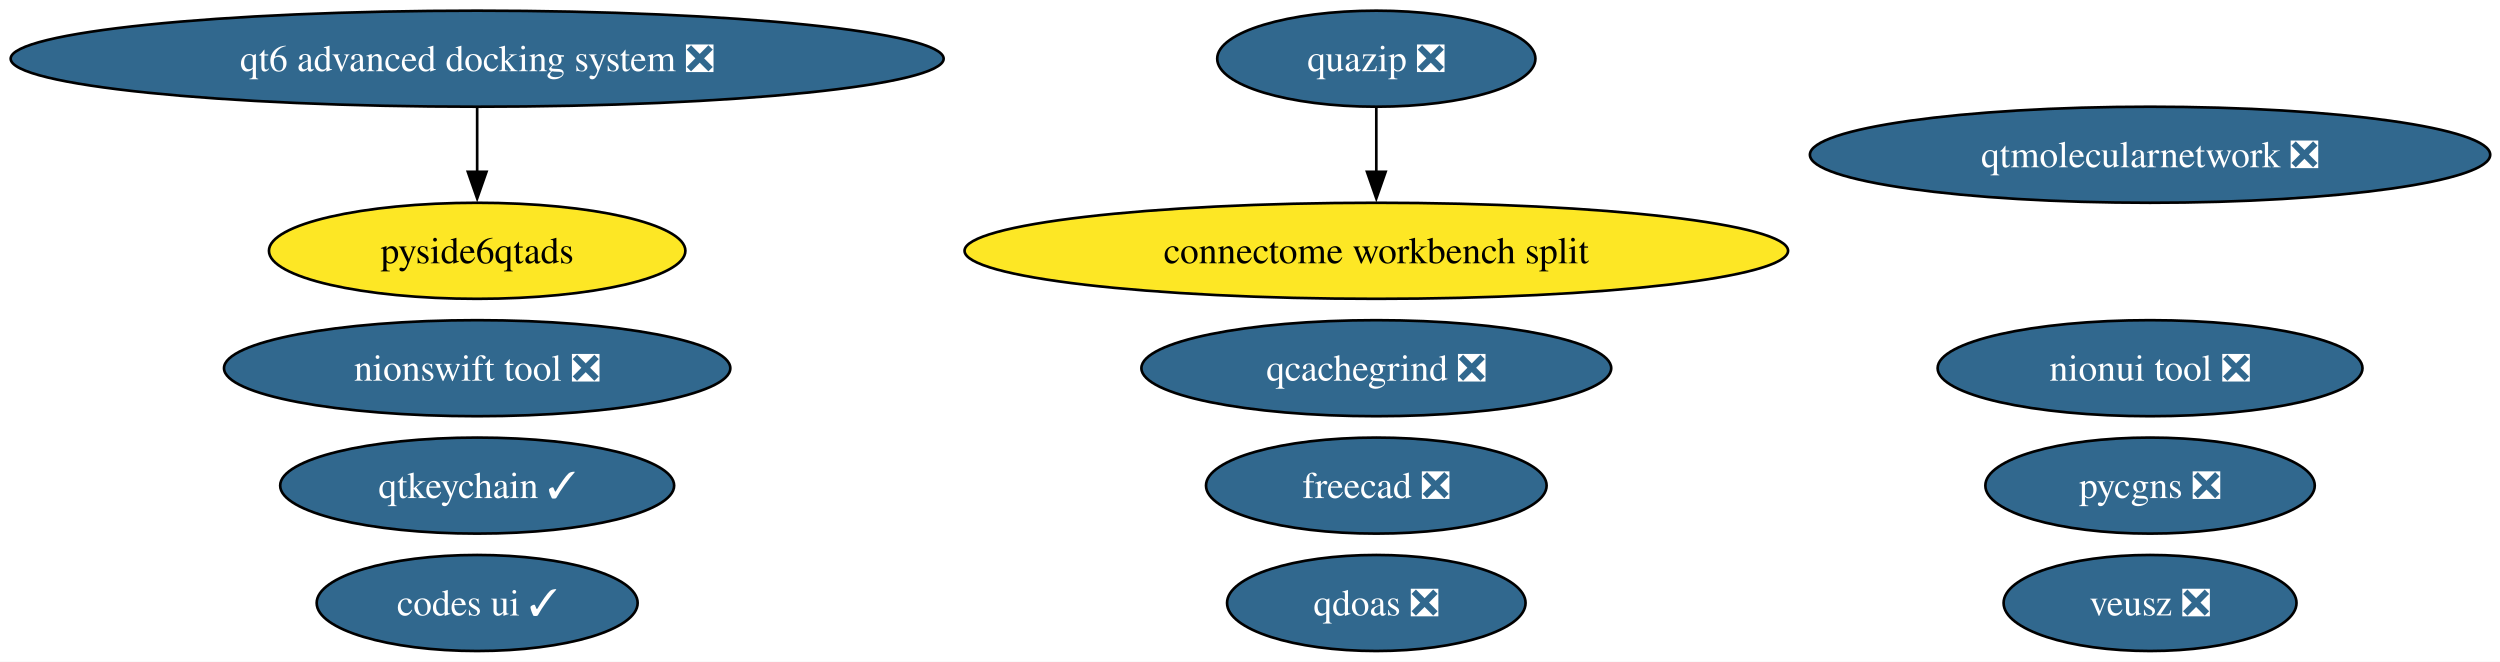
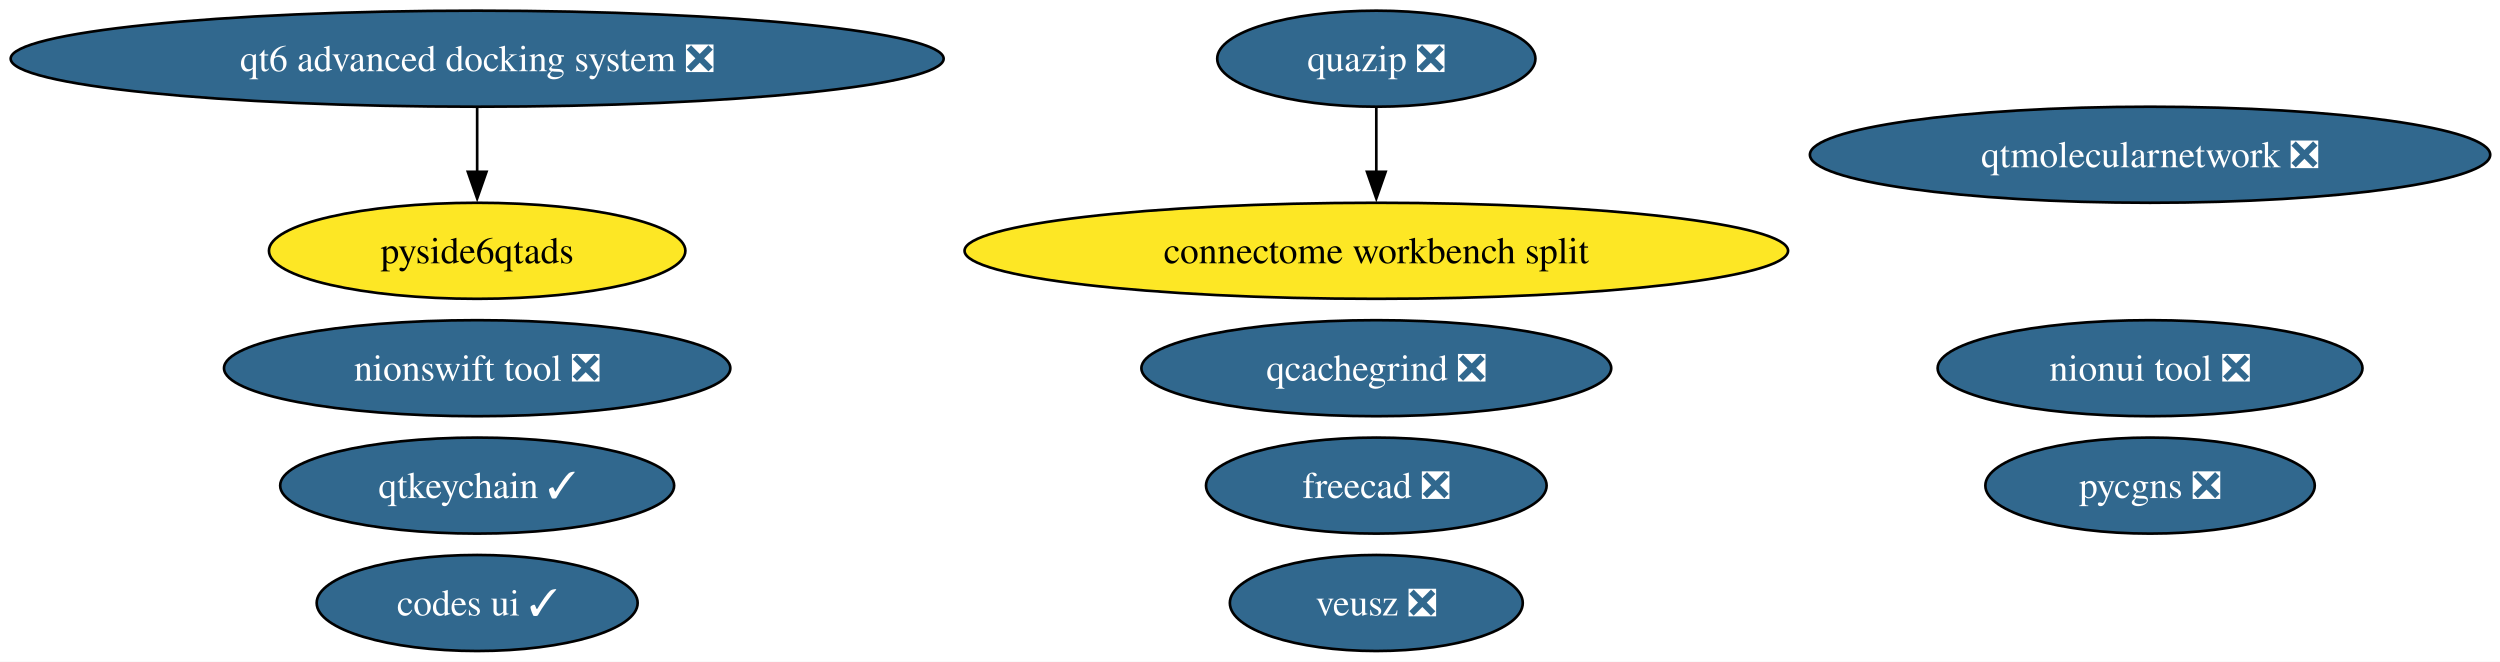
<svg xmlns="http://www.w3.org/2000/svg" xmlns:xlink="http://www.w3.org/1999/xlink" width="937pt" height="248pt" viewBox="0.00 0.00 937.00 248.00">
  <g id="graph0" class="graph" transform="scale(1 1) rotate(0) translate(4 244)">
    <polygon fill="white" stroke="none" points="-4,4 -4,-244 933.34,-244 933.34,4 -4,4" />
    <g id="node1" class="node">
      <g id="a_node1">
        <a xlink:href="https://github.com/conda-forge/qtkeychain-feedstock/pull/29" xlink:title="qtkeychain ✓">
          <ellipse fill="#31688e" stroke="black" cx="174.84" cy="-62" rx="73.83" ry="18" />
          <text xml:space="preserve" text-anchor="middle" x="174.84" y="-57.33" font-family="Times,serif" font-size="14.00" fill="white">qtkeychain ✓</text>
        </a>
      </g>
    </g>
    <g id="node2" class="node">
      <g id="a_node2">
        <a xlink:href="https://github.com/conda-forge/freecad-feedstock/pull/162" xlink:title="freecad ❎">
          <ellipse fill="#31688e" stroke="black" cx="511.84" cy="-62" rx="63.83" ry="18" />
          <text xml:space="preserve" text-anchor="middle" x="511.84" y="-57.33" font-family="Times,serif" font-size="14.00" fill="white">freecad ❎</text>
        </a>
      </g>
    </g>
    <g id="node3" class="node">
      <g id="a_node3">
        <a xlink:href="https://github.com/conda-forge/veusz-feedstock/pull/42" xlink:title="veusz ❎">
-           <ellipse fill="#31688e" stroke="black" cx="801.84" cy="-18" rx="54.89" ry="18" />
-           <text xml:space="preserve" text-anchor="middle" x="801.84" y="-13.32" font-family="Times,serif" font-size="14.00" fill="white">veusz ❎</text>
+           <ellipse fill="#31688e" stroke="black" cx="511.84" cy="-18" rx="54.89" ry="18" />
+           <text xml:space="preserve" text-anchor="middle" x="511.84" y="-13.32" font-family="Times,serif" font-size="14.00" fill="white">veusz ❎</text>
        </a>
      </g>
    </g>
    <g id="node4" class="node">
      <g id="a_node4">
        <a xlink:href="https://github.com/conda-forge/codes-ui-feedstock/pull/23" xlink:title="codes ui ✓">
          <ellipse fill="#31688e" stroke="black" cx="174.84" cy="-18" rx="60.15" ry="18" />
          <text xml:space="preserve" text-anchor="middle" x="174.84" y="-13.32" font-family="Times,serif" font-size="14.00" fill="white">codes ui ✓</text>
        </a>
      </g>
    </g>
    <g id="node5" class="node">
      <g id="a_node5">
        <a xlink:href="https://github.com/conda-forge/nionui-tool-feedstock/pull/63" xlink:title="nionui tool ❎">
          <ellipse fill="#31688e" stroke="black" cx="801.84" cy="-106" rx="79.62" ry="18" />
          <text xml:space="preserve" text-anchor="middle" x="801.84" y="-101.33" font-family="Times,serif" font-size="14.00" fill="white">nionui tool ❎</text>
        </a>
      </g>
    </g>
    <g id="node6" class="node">
      <g id="a_node6">
        <a xlink:href="https://github.com/conda-forge/nionswift-tool-feedstock/pull/38" xlink:title="nionswift tool ❎">
          <ellipse fill="#31688e" stroke="black" cx="174.84" cy="-106" rx="94.88" ry="18" />
          <text xml:space="preserve" text-anchor="middle" x="174.84" y="-101.33" font-family="Times,serif" font-size="14.00" fill="white">nionswift tool ❎</text>
        </a>
      </g>
    </g>
    <g id="node7" class="node">
      <g id="a_node7">
        <a xlink:href="https://github.com/conda-forge/pycgns-feedstock/pull/56" xlink:title="pycgns ❎">
          <ellipse fill="#31688e" stroke="black" cx="801.84" cy="-62" rx="61.73" ry="18" />
          <text xml:space="preserve" text-anchor="middle" x="801.84" y="-57.33" font-family="Times,serif" font-size="14.00" fill="white">pycgns ❎</text>
        </a>
      </g>
    </g>
    <g id="node8" class="node">
      <g id="a_node8">
        <a xlink:href="https://github.com/conda-forge/quazip-feedstock/pull/10" xlink:title="quazip ❎">
          <ellipse fill="#31688e" stroke="black" cx="511.84" cy="-222" rx="59.63" ry="18" />
          <text xml:space="preserve" text-anchor="middle" x="511.84" y="-217.32" font-family="Times,serif" font-size="14.00" fill="white">quazip ❎</text>
        </a>
      </g>
    </g>
-     <g id="node14" class="node">
-       <g id="a_node14">
+     <g id="node13" class="node">
+       <g id="a_node13">
        <a xlink:href="https://github.com/conda-forge/connectome-workbench-split-feedstock" xlink:title="connectome workbench split">
          <ellipse fill="#fde725" stroke="black" cx="511.84" cy="-150" rx="154.33" ry="18" />
          <text xml:space="preserve" text-anchor="middle" x="511.84" y="-145.32" font-family="Times,serif" font-size="14.00">connectome workbench split</text>
        </a>
      </g>
    </g>
    <g id="edge1" class="edge">
      <path fill="none" stroke="black" d="M511.84,-203.7C511.84,-196.41 511.84,-187.73 511.84,-179.54" />
      <polygon fill="black" stroke="black" points="515.34,-179.62 511.84,-169.62 508.34,-179.62 515.34,-179.62" />
    </g>
    <g id="node9" class="node">
      <g id="a_node9">
        <a xlink:href="https://github.com/conda-forge/qtmolecularnetwork-feedstock/pull/30" xlink:title="qtmolecularnetwork ❎">
          <ellipse fill="#31688e" stroke="black" cx="801.84" cy="-186" rx="127.49" ry="18" />
          <text xml:space="preserve" text-anchor="middle" x="801.84" y="-181.32" font-family="Times,serif" font-size="14.00" fill="white">qtmolecularnetwork ❎</text>
        </a>
      </g>
    </g>
    <g id="node10" class="node">
      <g id="a_node10">
        <a xlink:href="https://github.com/conda-forge/qt6-advanced-docking-system-feedstock/pull/27" xlink:title="qt6 advanced docking system ❎">
          <ellipse fill="#31688e" stroke="black" cx="174.84" cy="-222" rx="174.84" ry="18" />
          <text xml:space="preserve" text-anchor="middle" x="174.84" y="-217.32" font-family="Times,serif" font-size="14.00" fill="white">qt6 advanced docking system ❎</text>
        </a>
      </g>
    </g>
    <g id="node11" class="node">
      <g id="a_node11">
        <a xlink:href="https://github.com/conda-forge/pyside6qtads-feedstock" xlink:title="pyside6qtads">
          <ellipse fill="#fde725" stroke="black" cx="174.84" cy="-150" rx="78.04" ry="18" />
          <text xml:space="preserve" text-anchor="middle" x="174.84" y="-145.32" font-family="Times,serif" font-size="14.00">pyside6qtads</text>
        </a>
      </g>
    </g>
    <g id="edge2" class="edge">
      <path fill="none" stroke="black" d="M174.84,-203.7C174.84,-196.41 174.84,-187.73 174.84,-179.54" />
      <polygon fill="black" stroke="black" points="178.34,-179.62 174.84,-169.62 171.34,-179.62 178.34,-179.62" />
    </g>
    <g id="node12" class="node">
      <g id="a_node12">
-         <a xlink:href="https://github.com/conda-forge/qdoas-feedstock/pull/42" xlink:title="qdoas ❎">
-           <ellipse fill="#31688e" stroke="black" cx="511.84" cy="-18" rx="55.94" ry="18" />
-           <text xml:space="preserve" text-anchor="middle" x="511.84" y="-13.32" font-family="Times,serif" font-size="14.00" fill="white">qdoas ❎</text>
-         </a>
-       </g>
-     </g>
-     <g id="node13" class="node">
-       <g id="a_node13">
        <a xlink:href="https://github.com/conda-forge/qcachegrind-feedstock/pull/9" xlink:title="qcachegrind ❎">
          <ellipse fill="#31688e" stroke="black" cx="511.84" cy="-106" rx="88.04" ry="18" />
          <text xml:space="preserve" text-anchor="middle" x="511.84" y="-101.33" font-family="Times,serif" font-size="14.00" fill="white">qcachegrind ❎</text>
        </a>
      </g>
    </g>
  </g>
</svg>
